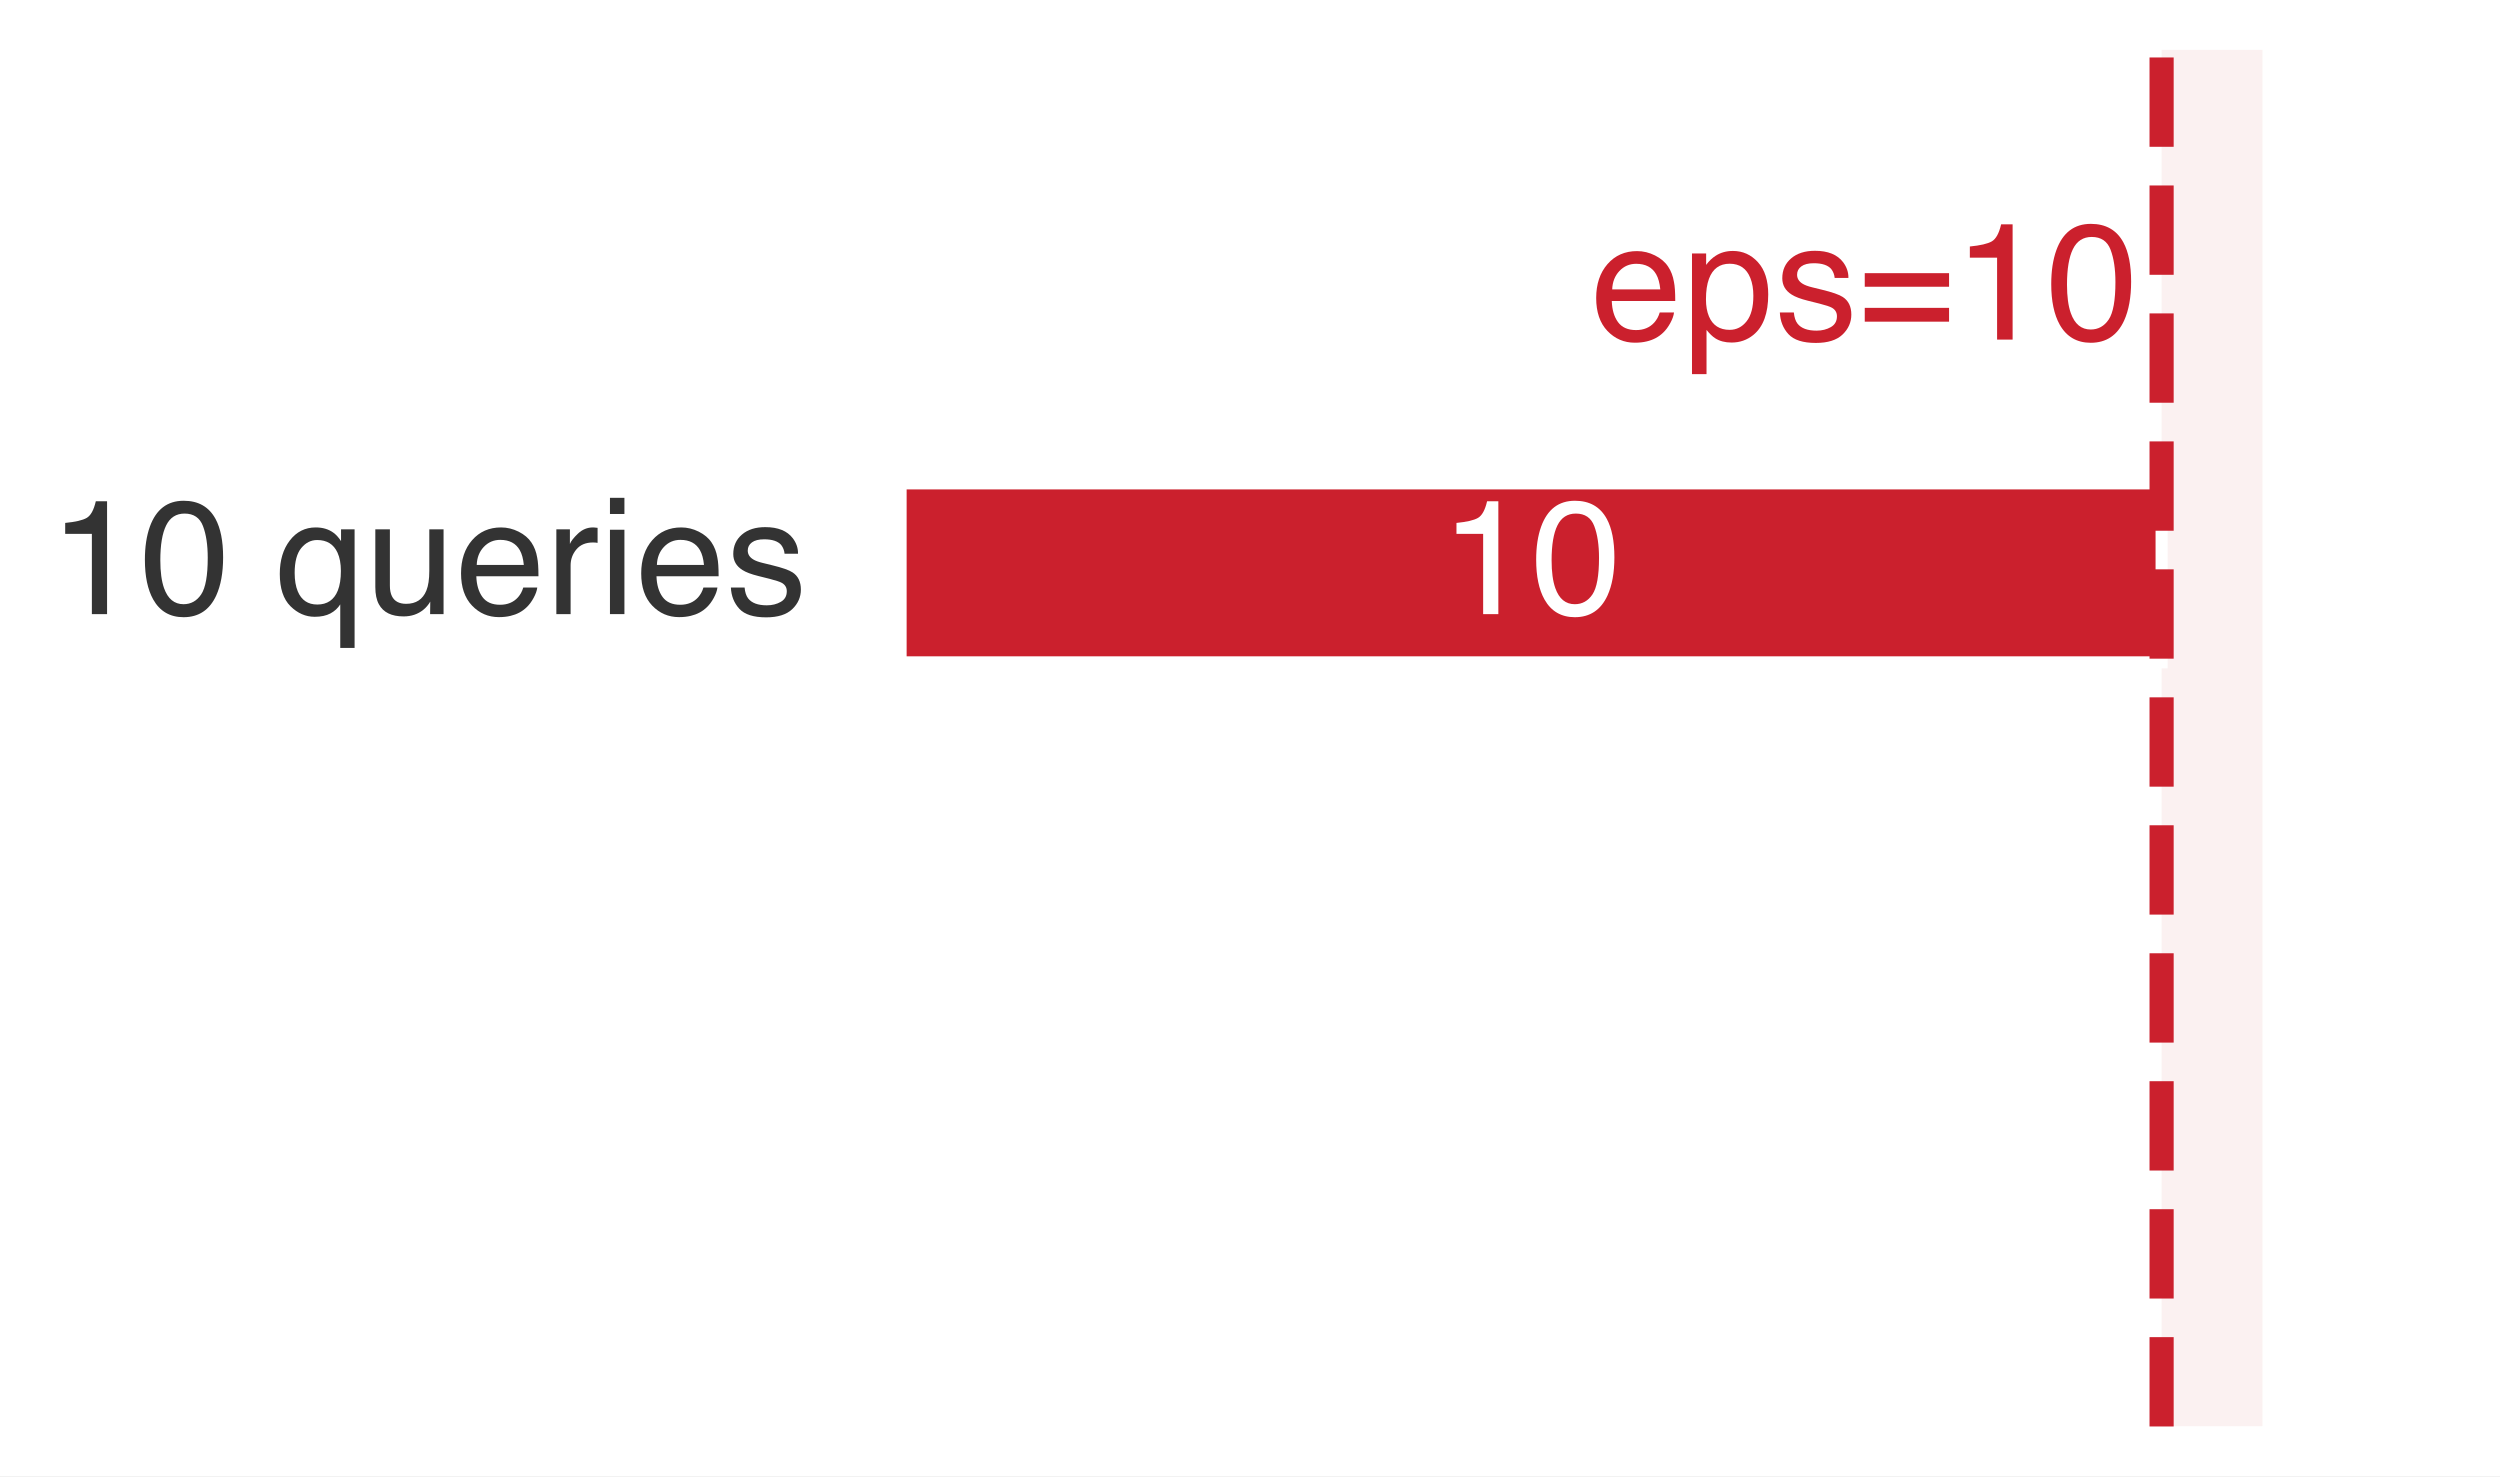
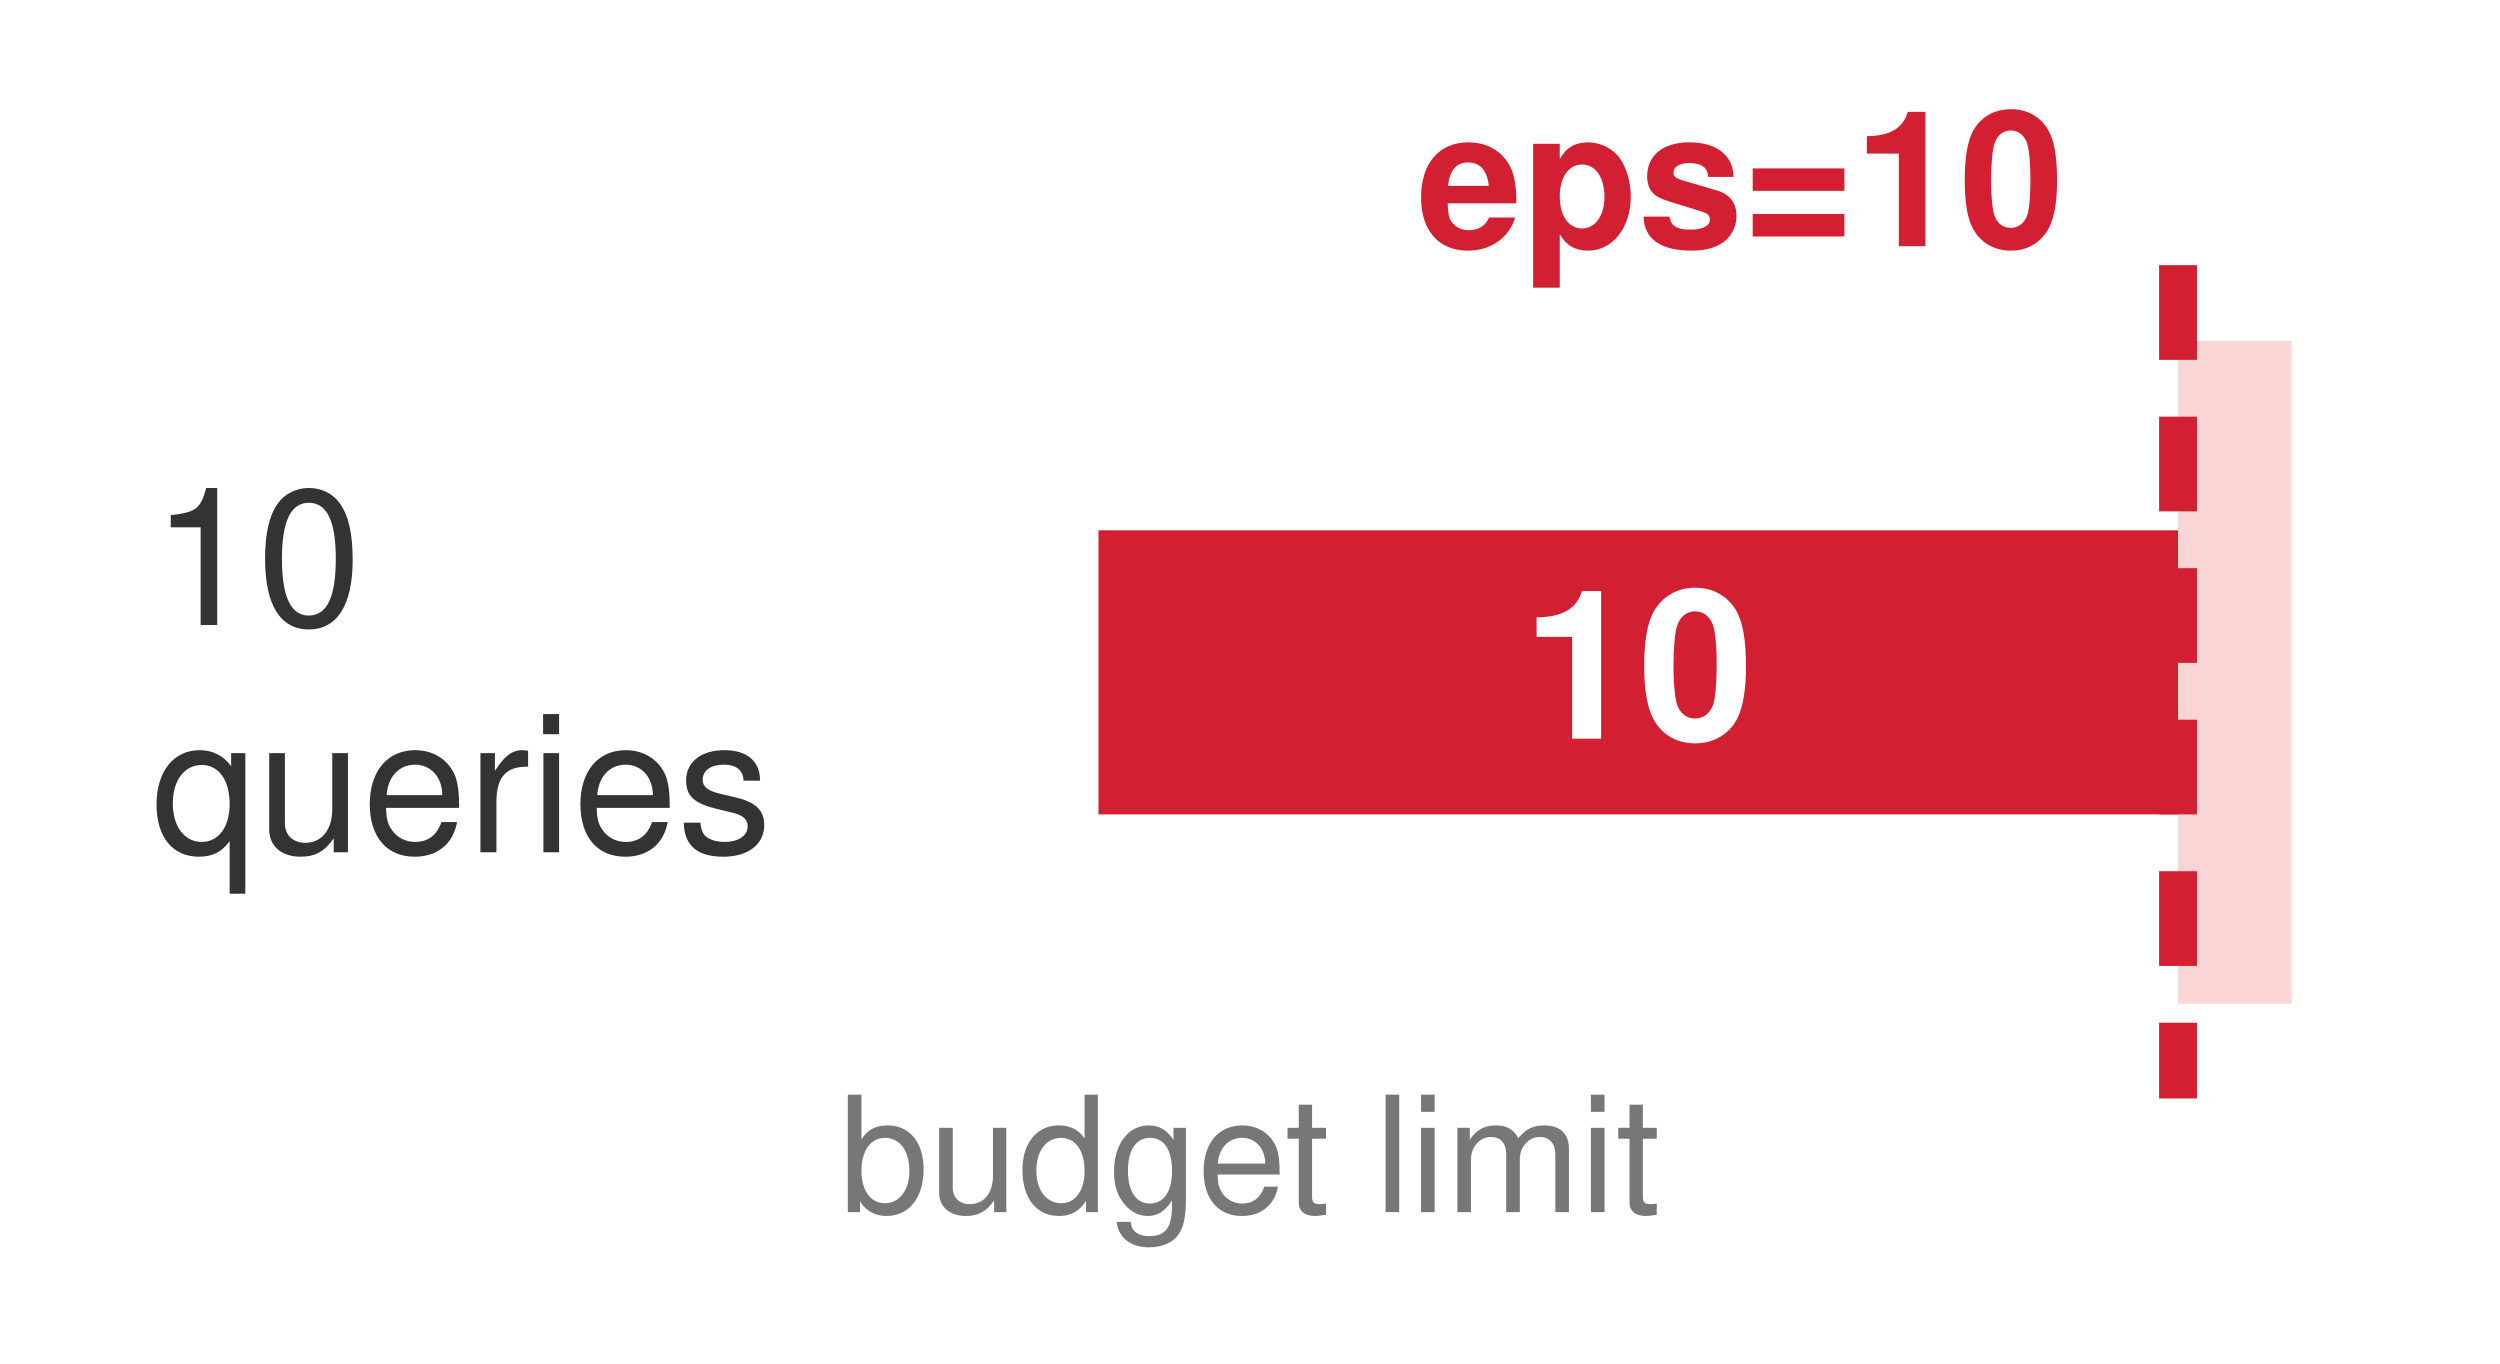
- <svg xmlns="http://www.w3.org/2000/svg" xmlns:xlink="http://www.w3.org/1999/xlink" width="72.48pt" height="42.797pt" viewBox="0 0 72.48 42.797" version="1.1">
-   <defs>
-     <style type="text/css">*{stroke-linejoin: round; stroke-linecap: butt}</style>
-   </defs>
-   <g id="figure_1">
-     <g id="patch_1">
-       <path d="M 0 42.797 L 72.48 42.797 L 72.48 0 L 0 0 z " style="fill: #ffffff" />
-     </g>
-     <g id="axes_1">
-       <g id="patch_2">
-         <path d="M 2.964 41.357 L 71.04 41.357 L 71.04 1.44 L 2.964 1.44 z " style="fill: #ffffff" />
-       </g>
-       <g id="patch_3">
-         <path d="M 62.669 41.357 L 65.594 41.357 L 65.594 1.44 L 62.669 1.44 z " clip-path="url(#p1d654909c5)" style="fill: #f2d7d5; opacity: 0.34" />
-       </g>
-       <g id="patch_4">
-         <path d="M 26.11 19.203 L 62.669 19.203 L 62.669 14.014 L 26.11 14.014 z " clip-path="url(#p1d654909c5)" style="fill: #cb202d; stroke: #ffffff; stroke-width: 0.35; stroke-linejoin: miter" />
-       </g>
-       <g id="matplotlib.axis_1" />
-       <g id="matplotlib.axis_2" />
-       <g id="line2d_1">
-         <path d="M 62.669 41.357 L 62.669 1.44 " clip-path="url(#p1d654909c5)" style="fill: none; stroke-dasharray: 2.59,1.12; stroke-dashoffset: 0; stroke: #cb202d; stroke-width: 0.7" />
-       </g>
-       <g id="text_1">
-         <g style="fill: #333333" transform="translate(1.44 17.80431) scale(0.047 -0.047)">
-           <defs>
-             <path id="Helvetica-31" d="M 613 3169 L 613 3600 Q 1222 3659 1462 3798 Q 1703 3938 1822 4456 L 2266 4456 L 2266 0 L 1666 0 L 1666 3169 L 613 3169 z " transform="scale(0.015625)" />
-             <path id="Helvetica-30" d="M 1731 4475 Q 2600 4475 2988 3759 Q 3288 3206 3288 2244 Q 3288 1331 3016 734 Q 2622 -122 1728 -122 Q 922 -122 528 578 Q 200 1163 200 2147 Q 200 2909 397 3456 Q 766 4475 1731 4475 z M 1725 391 Q 2163 391 2422 778 Q 2681 1166 2681 2222 Q 2681 2984 2493 3476 Q 2306 3969 1766 3969 Q 1269 3969 1039 3501 Q 809 3034 809 2125 Q 809 1441 956 1025 Q 1181 391 1725 391 z " transform="scale(0.015625)" />
-             <path id="Helvetica-20" transform="scale(0.015625)" />
-             <path id="Helvetica-71" d="M 775 1628 Q 775 1194 897 900 Q 1113 378 1669 378 Q 2256 378 2478 928 Q 2600 1231 2600 1703 Q 2600 2138 2466 2428 Q 2238 2925 1663 2925 Q 1297 2925 1036 2608 Q 775 2291 775 1628 z M 1606 3422 Q 2022 3422 2306 3213 Q 2463 3100 2606 2881 L 2606 3347 L 3141 3347 L 3141 -1334 L 2575 -1334 L 2575 384 Q 2434 159 2186 26 Q 1938 -106 1566 -106 Q 1031 -106 609 312 Q 188 731 188 1588 Q 188 2391 583 2906 Q 978 3422 1606 3422 z " transform="scale(0.015625)" />
-             <path id="Helvetica-75" d="M 975 3347 L 975 1125 Q 975 869 1056 706 Q 1206 406 1616 406 Q 2203 406 2416 931 Q 2531 1213 2531 1703 L 2531 3347 L 3094 3347 L 3094 0 L 2563 0 L 2569 494 Q 2459 303 2297 172 Q 1975 -91 1516 -91 Q 800 -91 541 388 Q 400 644 400 1072 L 400 3347 L 975 3347 z M 1747 3428 L 1747 3428 z " transform="scale(0.015625)" />
-             <path id="Helvetica-65" d="M 1806 3422 Q 2163 3422 2497 3255 Q 2831 3088 3006 2822 Q 3175 2569 3231 2231 Q 3281 2000 3281 1494 L 828 1494 Q 844 984 1069 676 Q 1294 369 1766 369 Q 2206 369 2469 659 Q 2619 828 2681 1050 L 3234 1050 Q 3213 866 3089 639 Q 2966 413 2813 269 Q 2556 19 2178 -69 Q 1975 -119 1719 -119 Q 1094 -119 659 336 Q 225 791 225 1609 Q 225 2416 662 2919 Q 1100 3422 1806 3422 z M 2703 1941 Q 2669 2306 2544 2525 Q 2313 2931 1772 2931 Q 1384 2931 1121 2651 Q 859 2372 844 1941 L 2703 1941 z M 1753 3428 L 1753 3428 z " transform="scale(0.015625)" />
-             <path id="Helvetica-72" d="M 428 3347 L 963 3347 L 963 2769 Q 1028 2938 1284 3180 Q 1541 3422 1875 3422 Q 1891 3422 1928 3419 Q 1966 3416 2056 3406 L 2056 2813 Q 2006 2822 1964 2825 Q 1922 2828 1872 2828 Q 1447 2828 1219 2554 Q 991 2281 991 1925 L 991 0 L 428 0 L 428 3347 z " transform="scale(0.015625)" />
-             <path id="Helvetica-69" d="M 413 3331 L 984 3331 L 984 0 L 413 0 L 413 3331 z M 413 4591 L 984 4591 L 984 3953 L 413 3953 L 413 4591 z " transform="scale(0.015625)" />
-             <path id="Helvetica-73" d="M 747 1050 Q 772 769 888 619 Q 1100 347 1625 347 Q 1938 347 2175 483 Q 2413 619 2413 903 Q 2413 1119 2222 1231 Q 2100 1300 1741 1391 L 1294 1503 Q 866 1609 663 1741 Q 300 1969 300 2372 Q 300 2847 642 3140 Q 984 3434 1563 3434 Q 2319 3434 2653 2991 Q 2863 2709 2856 2384 L 2325 2384 Q 2309 2575 2191 2731 Q 1997 2953 1519 2953 Q 1200 2953 1036 2831 Q 872 2709 872 2509 Q 872 2291 1088 2159 Q 1213 2081 1456 2022 L 1828 1931 Q 2434 1784 2641 1647 Q 2969 1431 2969 969 Q 2969 522 2630 197 Q 2291 -128 1597 -128 Q 850 -128 539 211 Q 228 550 206 1050 L 747 1050 z M 1578 3428 L 1578 3428 z " transform="scale(0.015625)" />
-           </defs>
-           <use xlink:href="#Helvetica-31" />
-           <use xlink:href="#Helvetica-30" transform="translate(55.61523 0)" />
-           <use xlink:href="#Helvetica-20" transform="translate(111.2305 0)" />
-           <use xlink:href="#Helvetica-71" transform="translate(139.0137 0)" />
-           <use xlink:href="#Helvetica-75" transform="translate(194.6289 0)" />
-           <use xlink:href="#Helvetica-65" transform="translate(250.2441 0)" />
-           <use xlink:href="#Helvetica-72" transform="translate(305.8594 0)" />
-           <use xlink:href="#Helvetica-69" transform="translate(339.1602 0)" />
-           <use xlink:href="#Helvetica-65" transform="translate(361.377 0)" />
-           <use xlink:href="#Helvetica-73" transform="translate(416.9922 0)" />
-         </g>
-       </g>
-       <g id="text_2">
-         <g style="fill: #ffffff" transform="translate(41.77586 17.80431) scale(0.047 -0.047)">
-           <use xlink:href="#Helvetica-31" />
-           <use xlink:href="#Helvetica-30" transform="translate(55.61523 0)" />
-         </g>
-       </g>
-       <g id="text_3">
-         <g style="fill: #cb202d" transform="translate(46.10791 9.846399) scale(0.048 -0.048)">
-           <defs>
-             <path id="Helvetica-70" d="M 1825 378 Q 2219 378 2480 708 Q 2741 1038 2741 1694 Q 2741 2094 2625 2381 Q 2406 2934 1825 2934 Q 1241 2934 1025 2350 Q 909 2038 909 1556 Q 909 1169 1025 897 Q 1244 378 1825 378 z M 369 3331 L 916 3331 L 916 2888 Q 1084 3116 1284 3241 Q 1569 3428 1953 3428 Q 2522 3428 2919 2992 Q 3316 2556 3316 1747 Q 3316 653 2744 184 Q 2381 -113 1900 -113 Q 1522 -113 1266 53 Q 1116 147 931 375 L 931 -1334 L 369 -1334 L 369 3331 z " transform="scale(0.015625)" />
-             <path id="Helvetica-3d" d="M 3547 2569 L 3547 2044 L 288 2044 L 288 2569 L 3547 2569 z M 3547 1228 L 3547 694 L 288 694 L 288 1228 L 3547 1228 z " transform="scale(0.015625)" />
-           </defs>
-           <use xlink:href="#Helvetica-65" />
-           <use xlink:href="#Helvetica-70" transform="translate(55.61523 0)" />
-           <use xlink:href="#Helvetica-73" transform="translate(111.2305 0)" />
-           <use xlink:href="#Helvetica-3d" transform="translate(161.2305 0)" />
-           <use xlink:href="#Helvetica-31" transform="translate(219.6289 0)" />
-           <use xlink:href="#Helvetica-30" transform="translate(275.2441 0)" />
-         </g>
-       </g>
-     </g>
-   </g>
-   <defs>
-     <clipPath id="p1d654909c5">
-       <rect x="2.964" y="1.44" width="68.076" height="39.917" />
-     </clipPath>
-   </defs>
+ <svg xmlns="http://www.w3.org/2000/svg" viewBox="0 0 132 72" role="img" aria-labelledby="title desc" font-family="Helvetica Neue, Helvetica, Arial, sans-serif">
+   <rect width="132" height="72" fill="#fff" />
+   <rect x="58" y="28" width="57" height="15" fill="#d21f32" />
+   <rect x="115" y="18" width="6" height="35" fill="#f9d6d5" />
+   <line x1="115" y1="14" x2="115" y2="58" stroke="#d21f32" stroke-width="2" stroke-dasharray="5 3" />
+   <text x="8" y="33" font-size="10" fill="#333">10</text>
+   <text x="8" y="45" font-size="10" fill="#333">queries</text>
+   <text x="86.5" y="39" text-anchor="middle" font-size="11" font-weight="700" fill="#fff">10</text>
+   <text x="109" y="13" text-anchor="end" font-size="10" font-weight="700" fill="#d21f32">eps=10</text>
+   <text x="66" y="64" text-anchor="middle" font-size="8.5" fill="#777">budget limit</text>
</svg>
